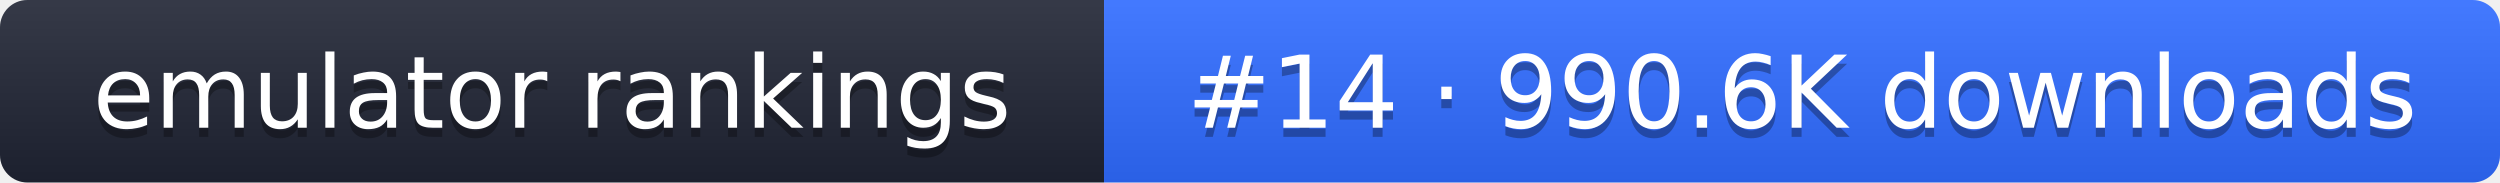
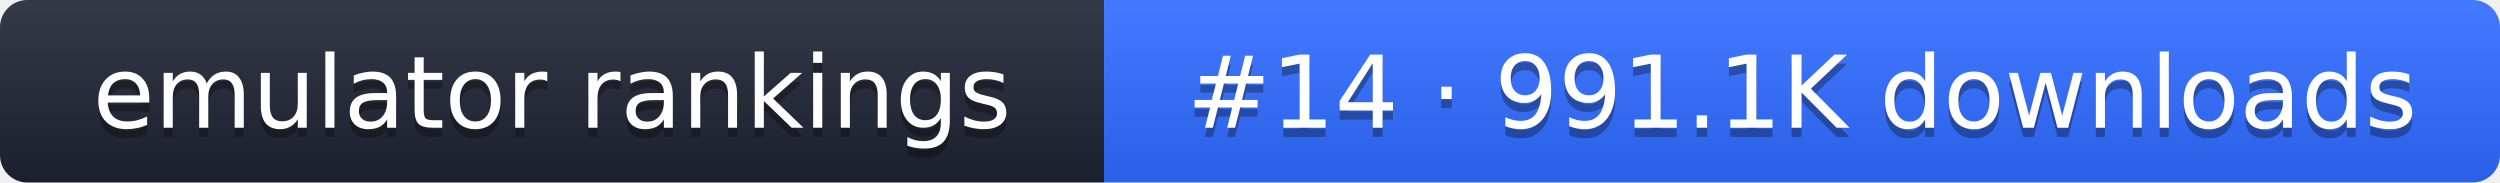
- <svg xmlns="http://www.w3.org/2000/svg" width="274" height="20" role="img" aria-label="emulator rankings: #14 · 990.6K downloads">
+ <svg xmlns="http://www.w3.org/2000/svg" width="274" height="20" role="img" aria-label="emulator rankings: #14 · 991.1K downloads">
  <linearGradient id="g" x2="0" y2="100%">
    <stop offset="0" stop-color="#fff" stop-opacity=".1" />
    <stop offset="1" stop-opacity=".1" />
  </linearGradient>
  <clipPath id="r">
    <rect width="274" height="20" rx="3" fill="#fff" />
  </clipPath>
  <g clip-path="url(#r)">
    <rect width="121" height="20" fill="#1f2433" />
    <rect x="121" width="153" height="20" fill="#2f6bff" />
    <rect width="274" height="20" fill="url(#g)" />
  </g>
  <g fill="#fff" text-anchor="middle" font-family="Verdana,DejaVu Sans,sans-serif" font-size="11">
    <text x="60.5" y="15" fill="#010101" fill-opacity=".3">emulator rankings</text>
    <text x="60.5" y="14">emulator rankings</text>
-     <text x="197.5" y="15" fill="#010101" fill-opacity=".3">#14 · 990.6K downloads</text>
-     <text x="197.5" y="14">#14 · 990.6K downloads</text>
+     <text x="197.5" y="15" fill="#010101" fill-opacity=".3">#14 · 991.1K downloads</text>
+     <text x="197.5" y="14">#14 · 991.1K downloads</text>
  </g>
</svg>
